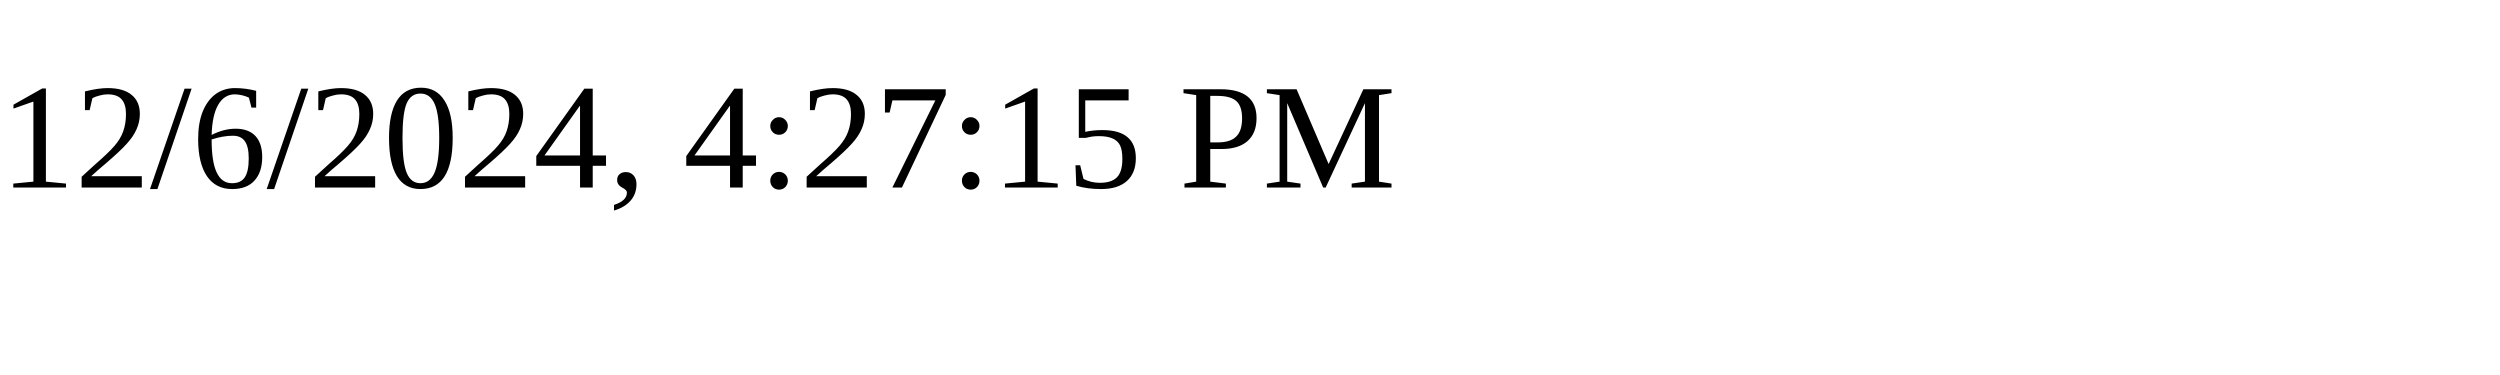
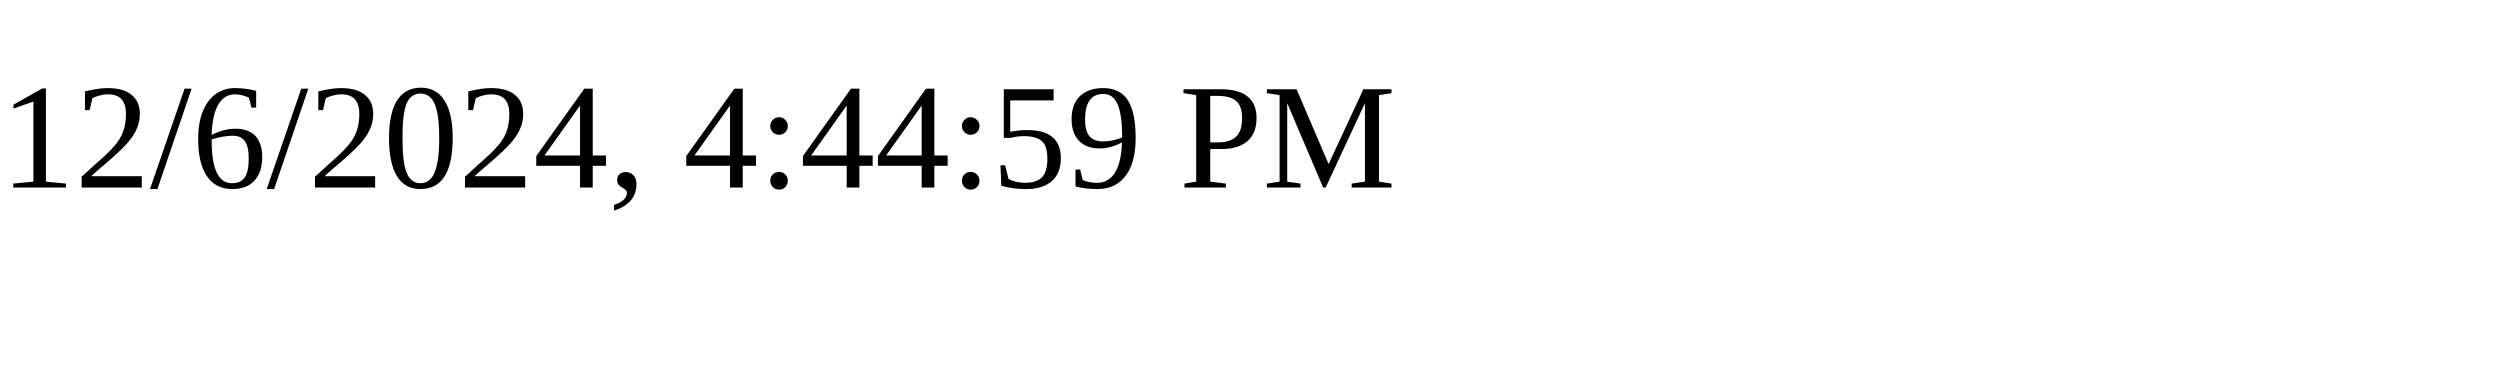
<svg xmlns="http://www.w3.org/2000/svg" height="30" width="200">
-   <text x="0" y="15">12/6/2024, 4:27:15 PM</text>
+   <text x="0" y="15">12/6/2024, 4:44:59 PM</text>
</svg>
